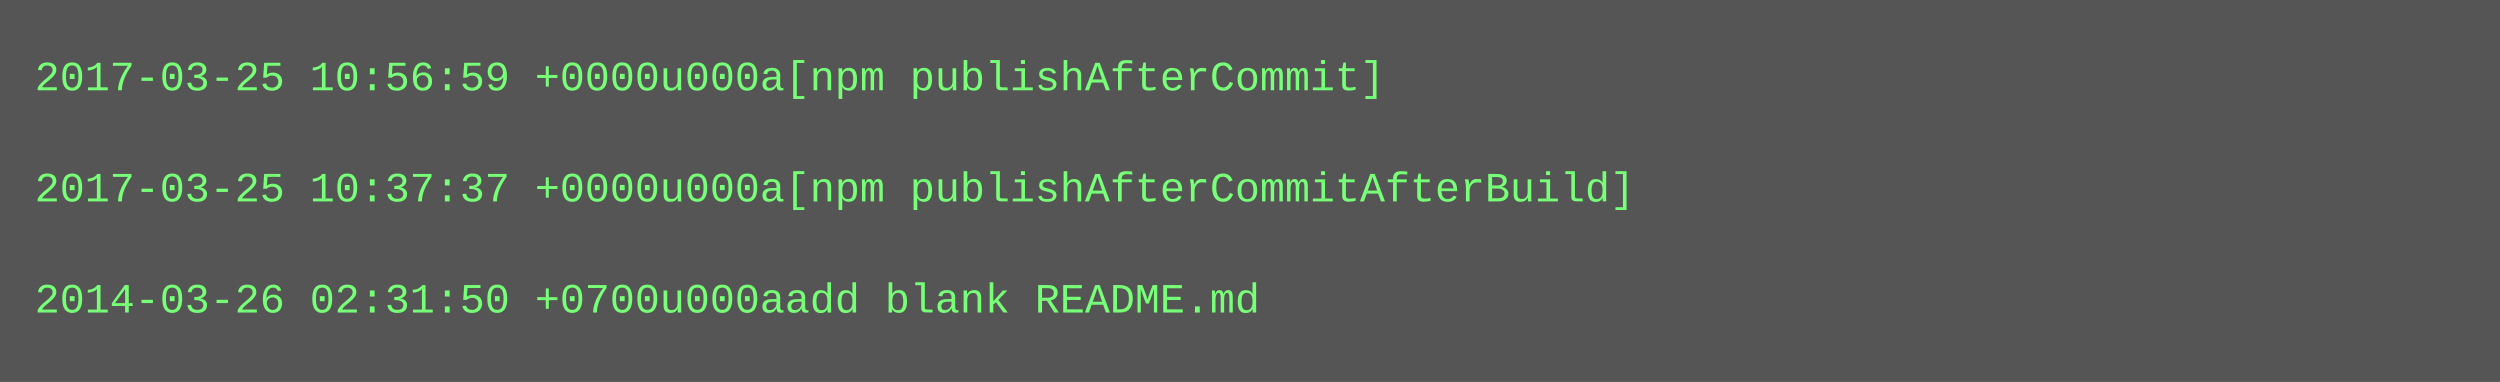
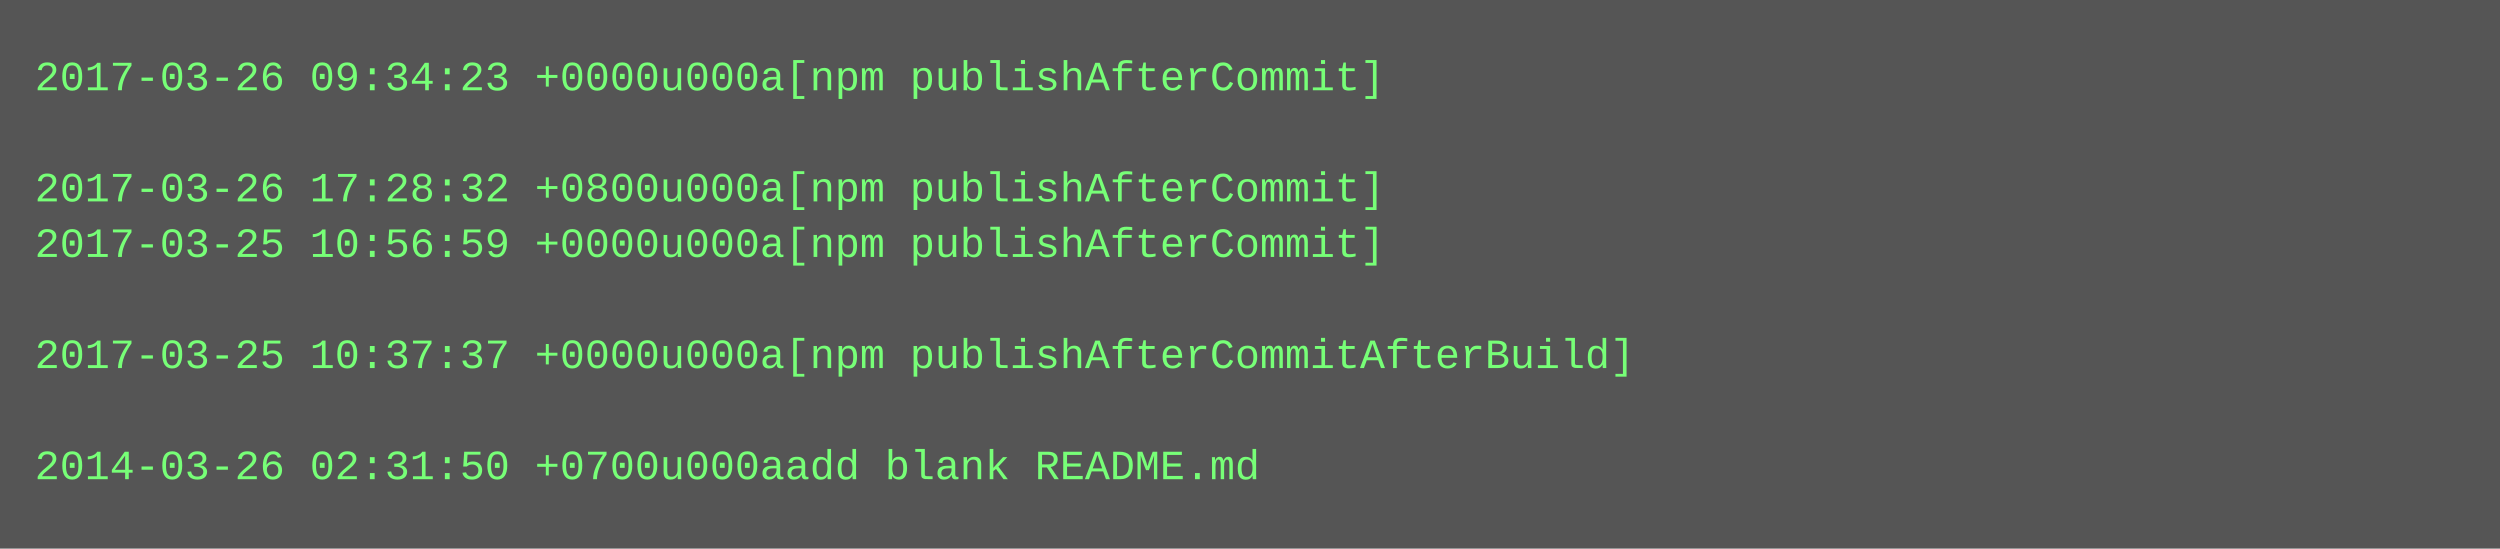
- <svg xmlns="http://www.w3.org/2000/svg" height="110" width="720">
-   <rect height="110" fill="#555" width="720" />
+ <svg xmlns="http://www.w3.org/2000/svg" height="158" width="720">
+   <rect height="158" fill="#555" width="720" />
  <text fill="#7f7" font-family="Courier New" font-size="12" xml:space="preserve">
-     <tspan x="10" y="26">2017-03-25 10:56:59 +0000u000a[npm publishAfterCommit]</tspan>
+     <tspan x="10" y="26">2017-03-26 09:34:23 +0000u000a[npm publishAfterCommit]</tspan>
    <tspan x="10" y="42" />
-     <tspan x="10" y="58">2017-03-25 10:37:37 +0000u000a[npm publishAfterCommitAfterBuild]</tspan>
-     <tspan x="10" y="74" />
-     <tspan x="10" y="90">2014-03-26 02:31:50 +0700u000aadd blank README.md</tspan>
+     <tspan x="10" y="58">2017-03-26 17:28:32 +0800u000a[npm publishAfterCommit]</tspan>
+     <tspan x="10" y="74">2017-03-25 10:56:59 +0000u000a[npm publishAfterCommit]</tspan>
+     <tspan x="10" y="90" />
+     <tspan x="10" y="106">2017-03-25 10:37:37 +0000u000a[npm publishAfterCommitAfterBuild]</tspan>
+     <tspan x="10" y="122" />
+     <tspan x="10" y="138">2014-03-26 02:31:50 +0700u000aadd blank README.md</tspan>
  </text>
</svg>
